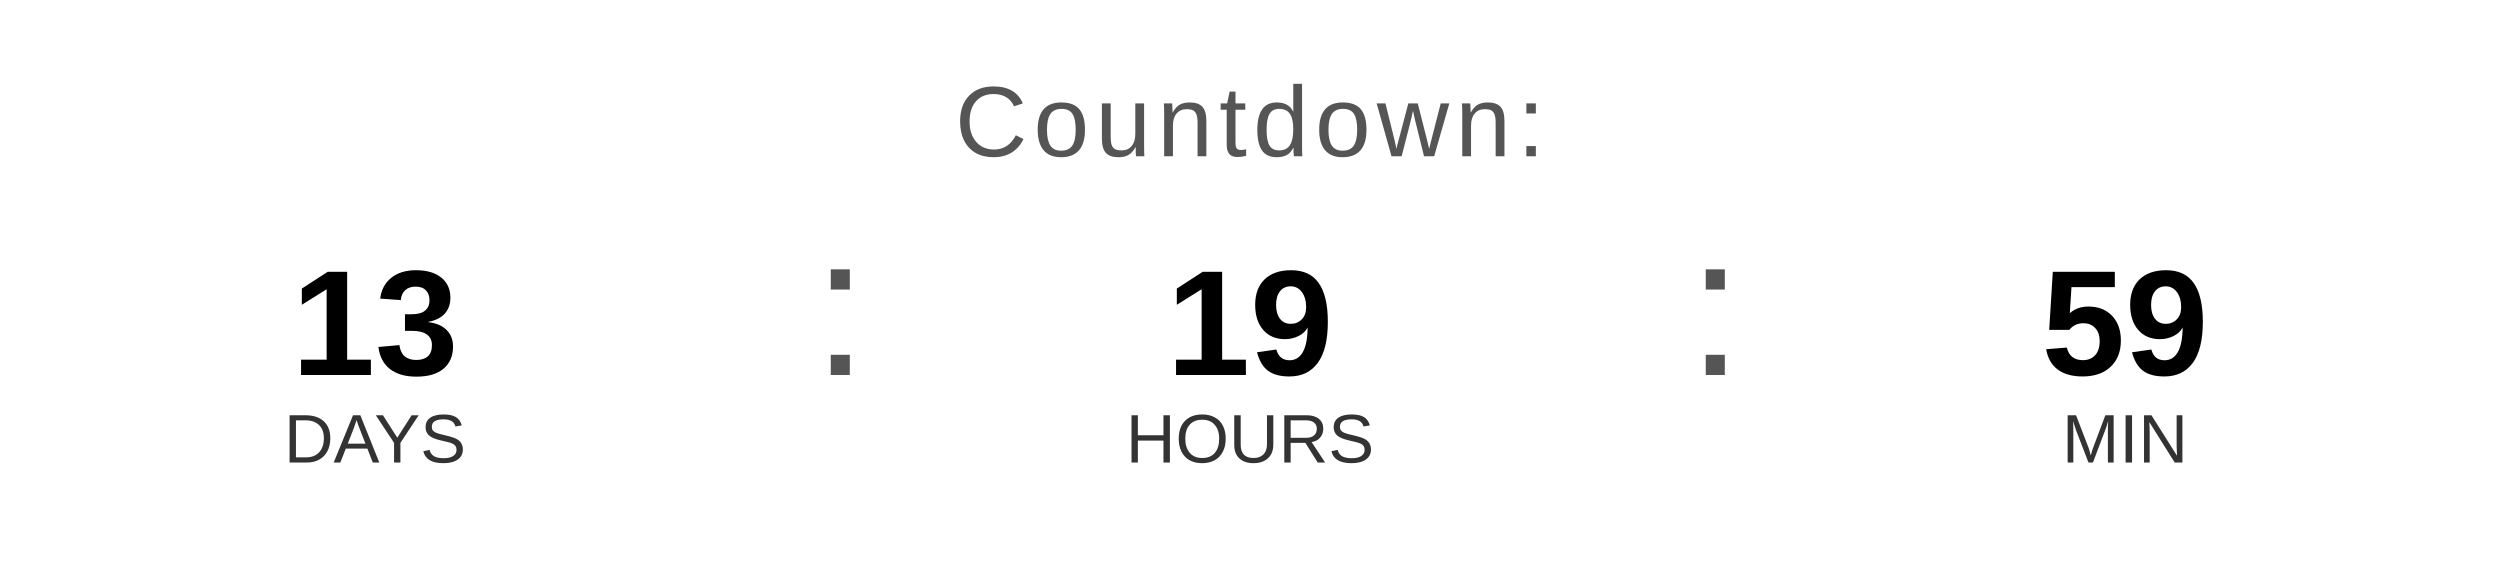
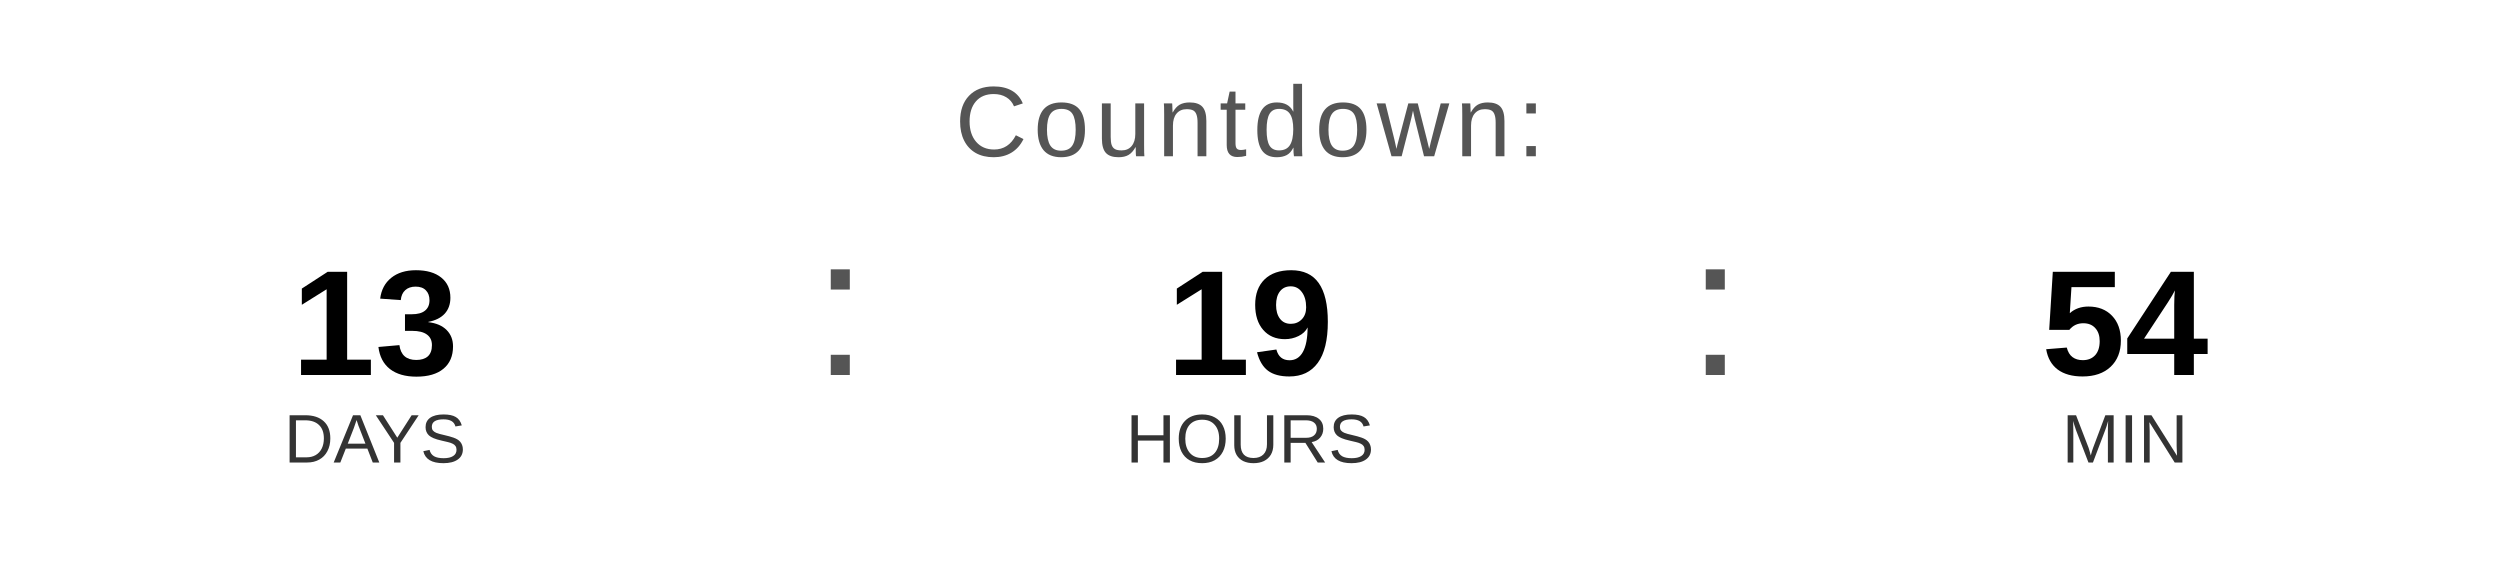
<svg xmlns="http://www.w3.org/2000/svg" width="400" height="90" viewBox="0 0 400 90">
  <text x="200" y="25" font-family="Arial, Helvetica, sans-serif" font-size="16" fill="#555555" text-anchor="middle" letter-spacing="1">
    Countdown:
  </text>
  <text x="60" y="60" font-family="Arial, Helvetica, sans-serif" font-size="24" font-weight="bold" fill="#000000" text-anchor="middle">13</text>
  <text x="60" y="74" font-family="Arial, Helvetica, sans-serif" font-size="11" fill="#333333" text-anchor="middle">DAYS</text>
  <text x="130" y="60" font-family="Arial, sans-serif" font-size="32" fill="#555555">:</text>
  <text x="200" y="60" font-family="Arial, Helvetica, sans-serif" font-size="24" font-weight="bold" fill="#000000" text-anchor="middle">19</text>
  <text x="200" y="74" font-family="Arial, Helvetica, sans-serif" font-size="11" fill="#333333" text-anchor="middle">HOURS</text>
  <text x="270" y="60" font-family="Arial, sans-serif" font-size="32" fill="#555555">:</text>
-   <text x="340" y="60" font-family="Arial, Helvetica, sans-serif" font-size="24" font-weight="bold" fill="#000000" text-anchor="middle">59</text>
+   <text x="340" y="60" font-family="Arial, Helvetica, sans-serif" font-size="24" font-weight="bold" fill="#000000" text-anchor="middle">54</text>
  <text x="340" y="74" font-family="Arial, Helvetica, sans-serif" font-size="11" fill="#333333" text-anchor="middle">MIN</text>
</svg>
